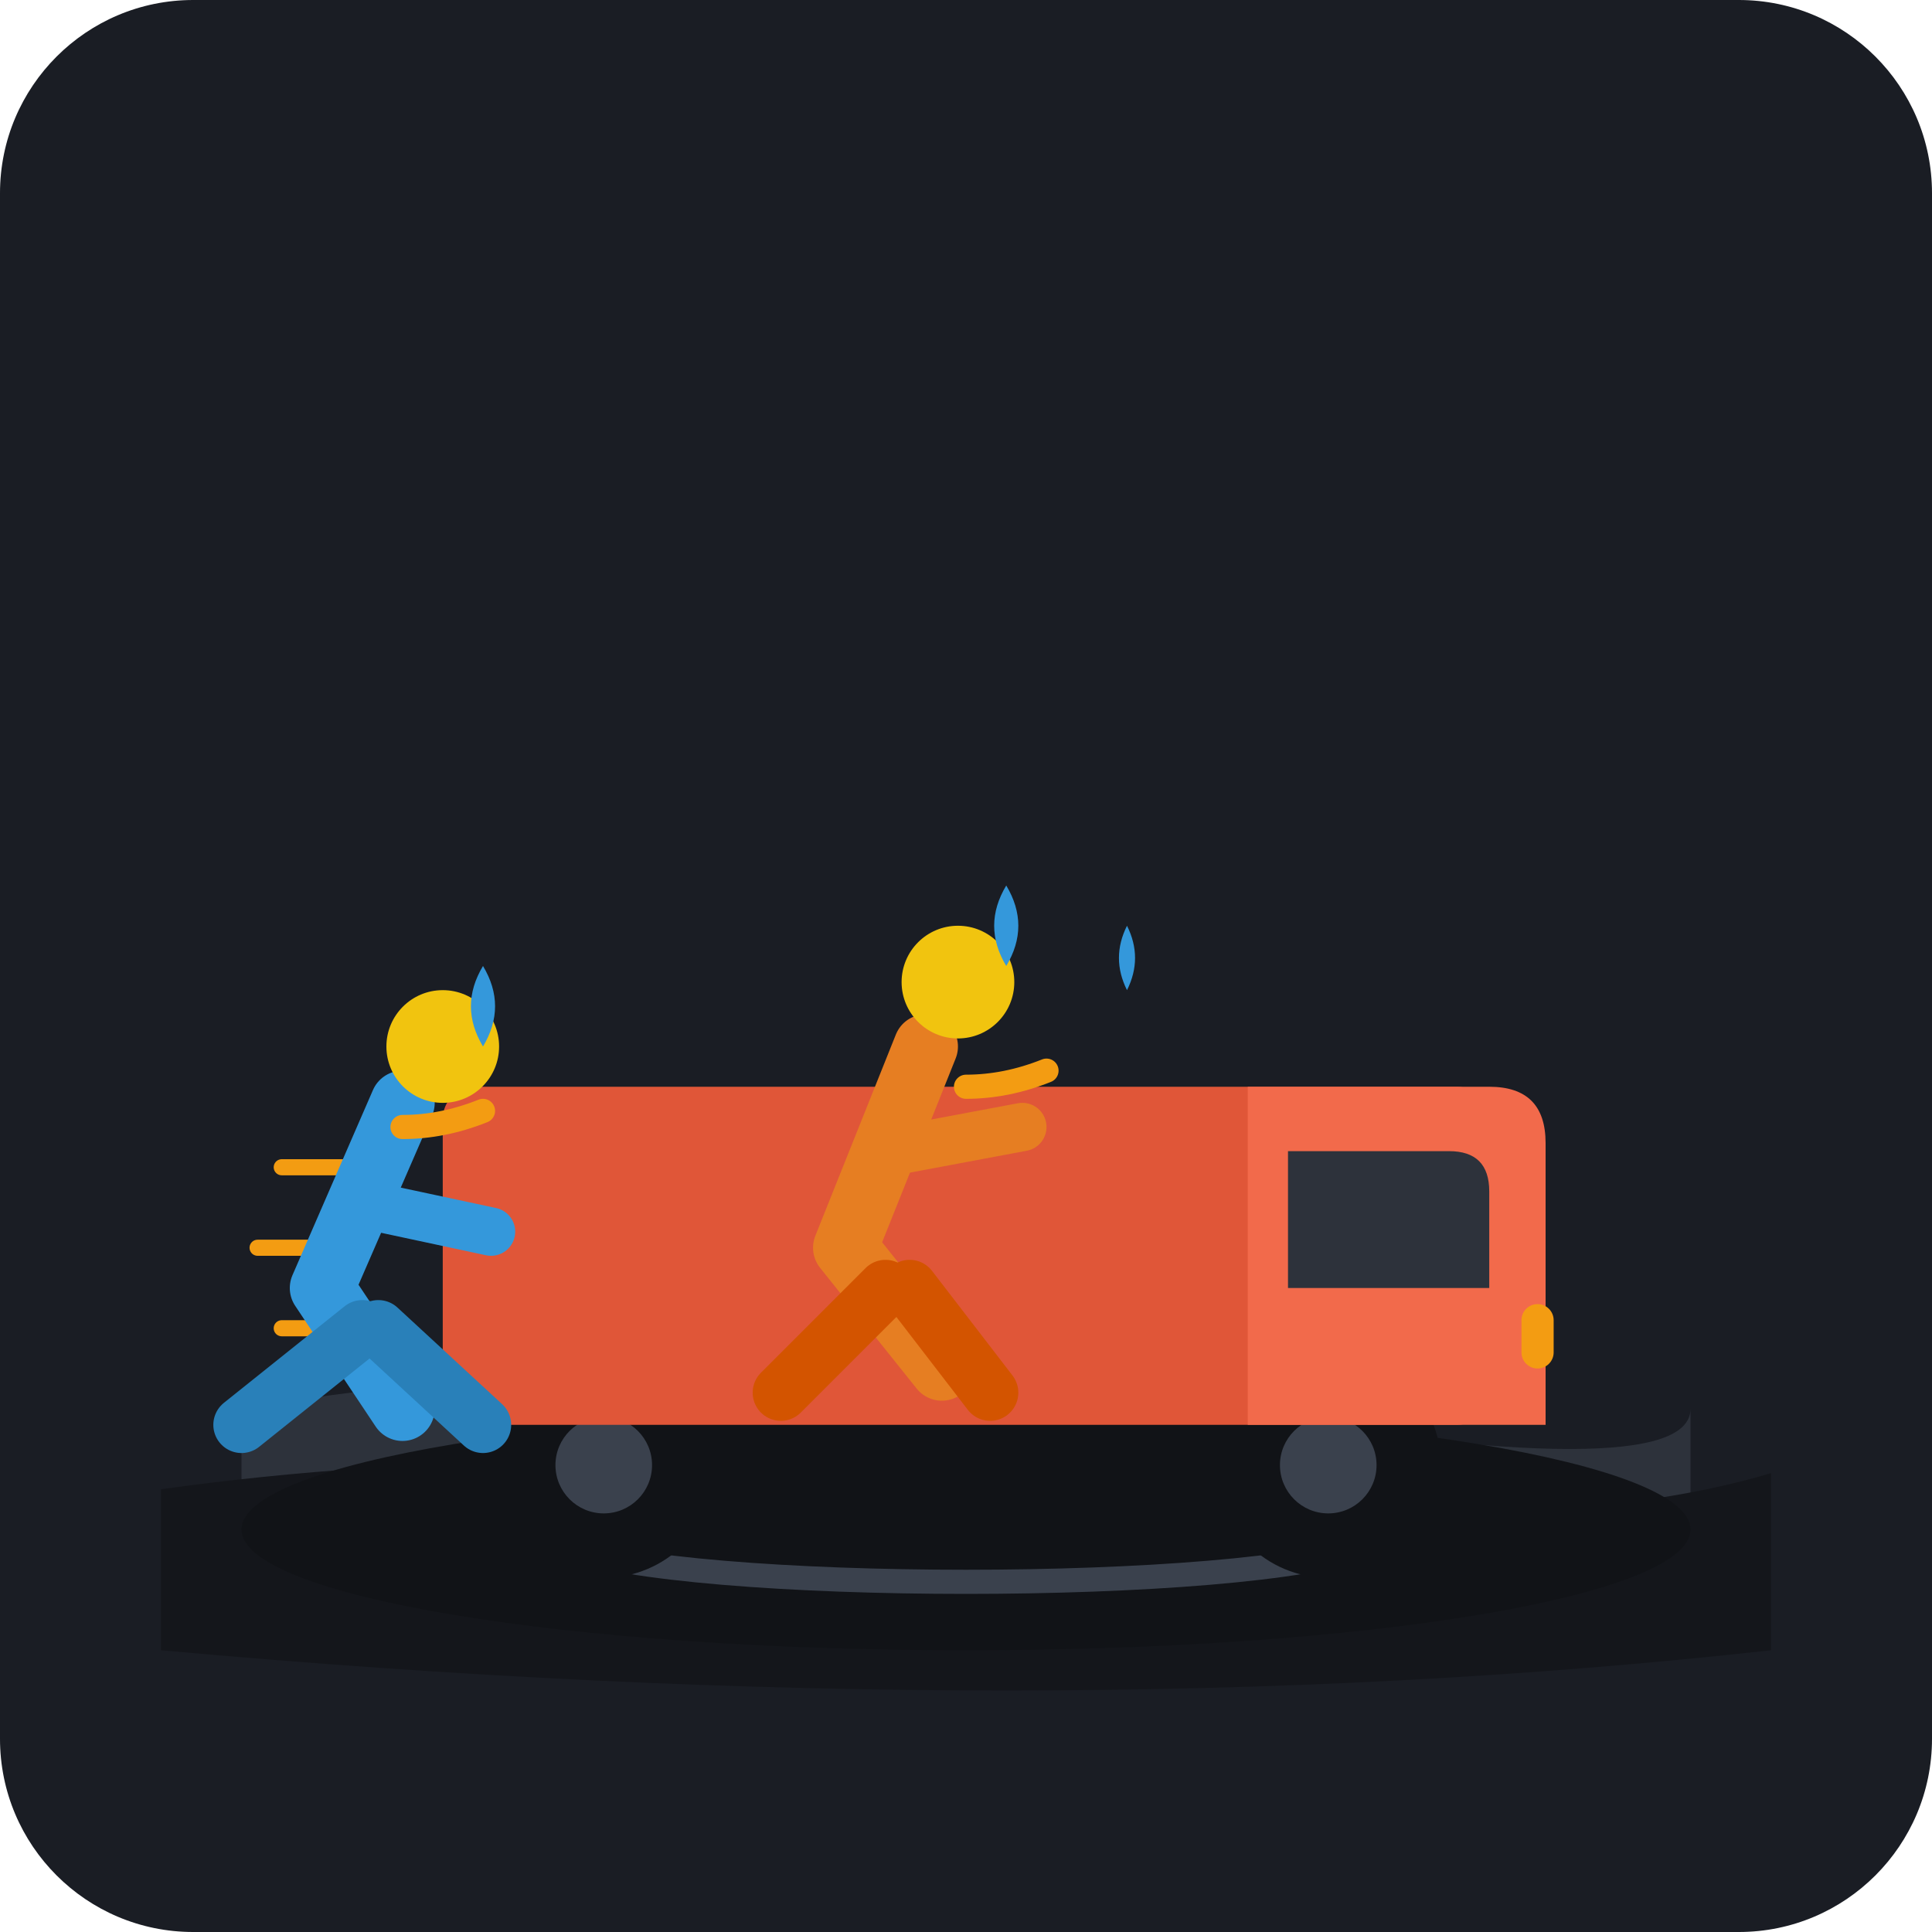
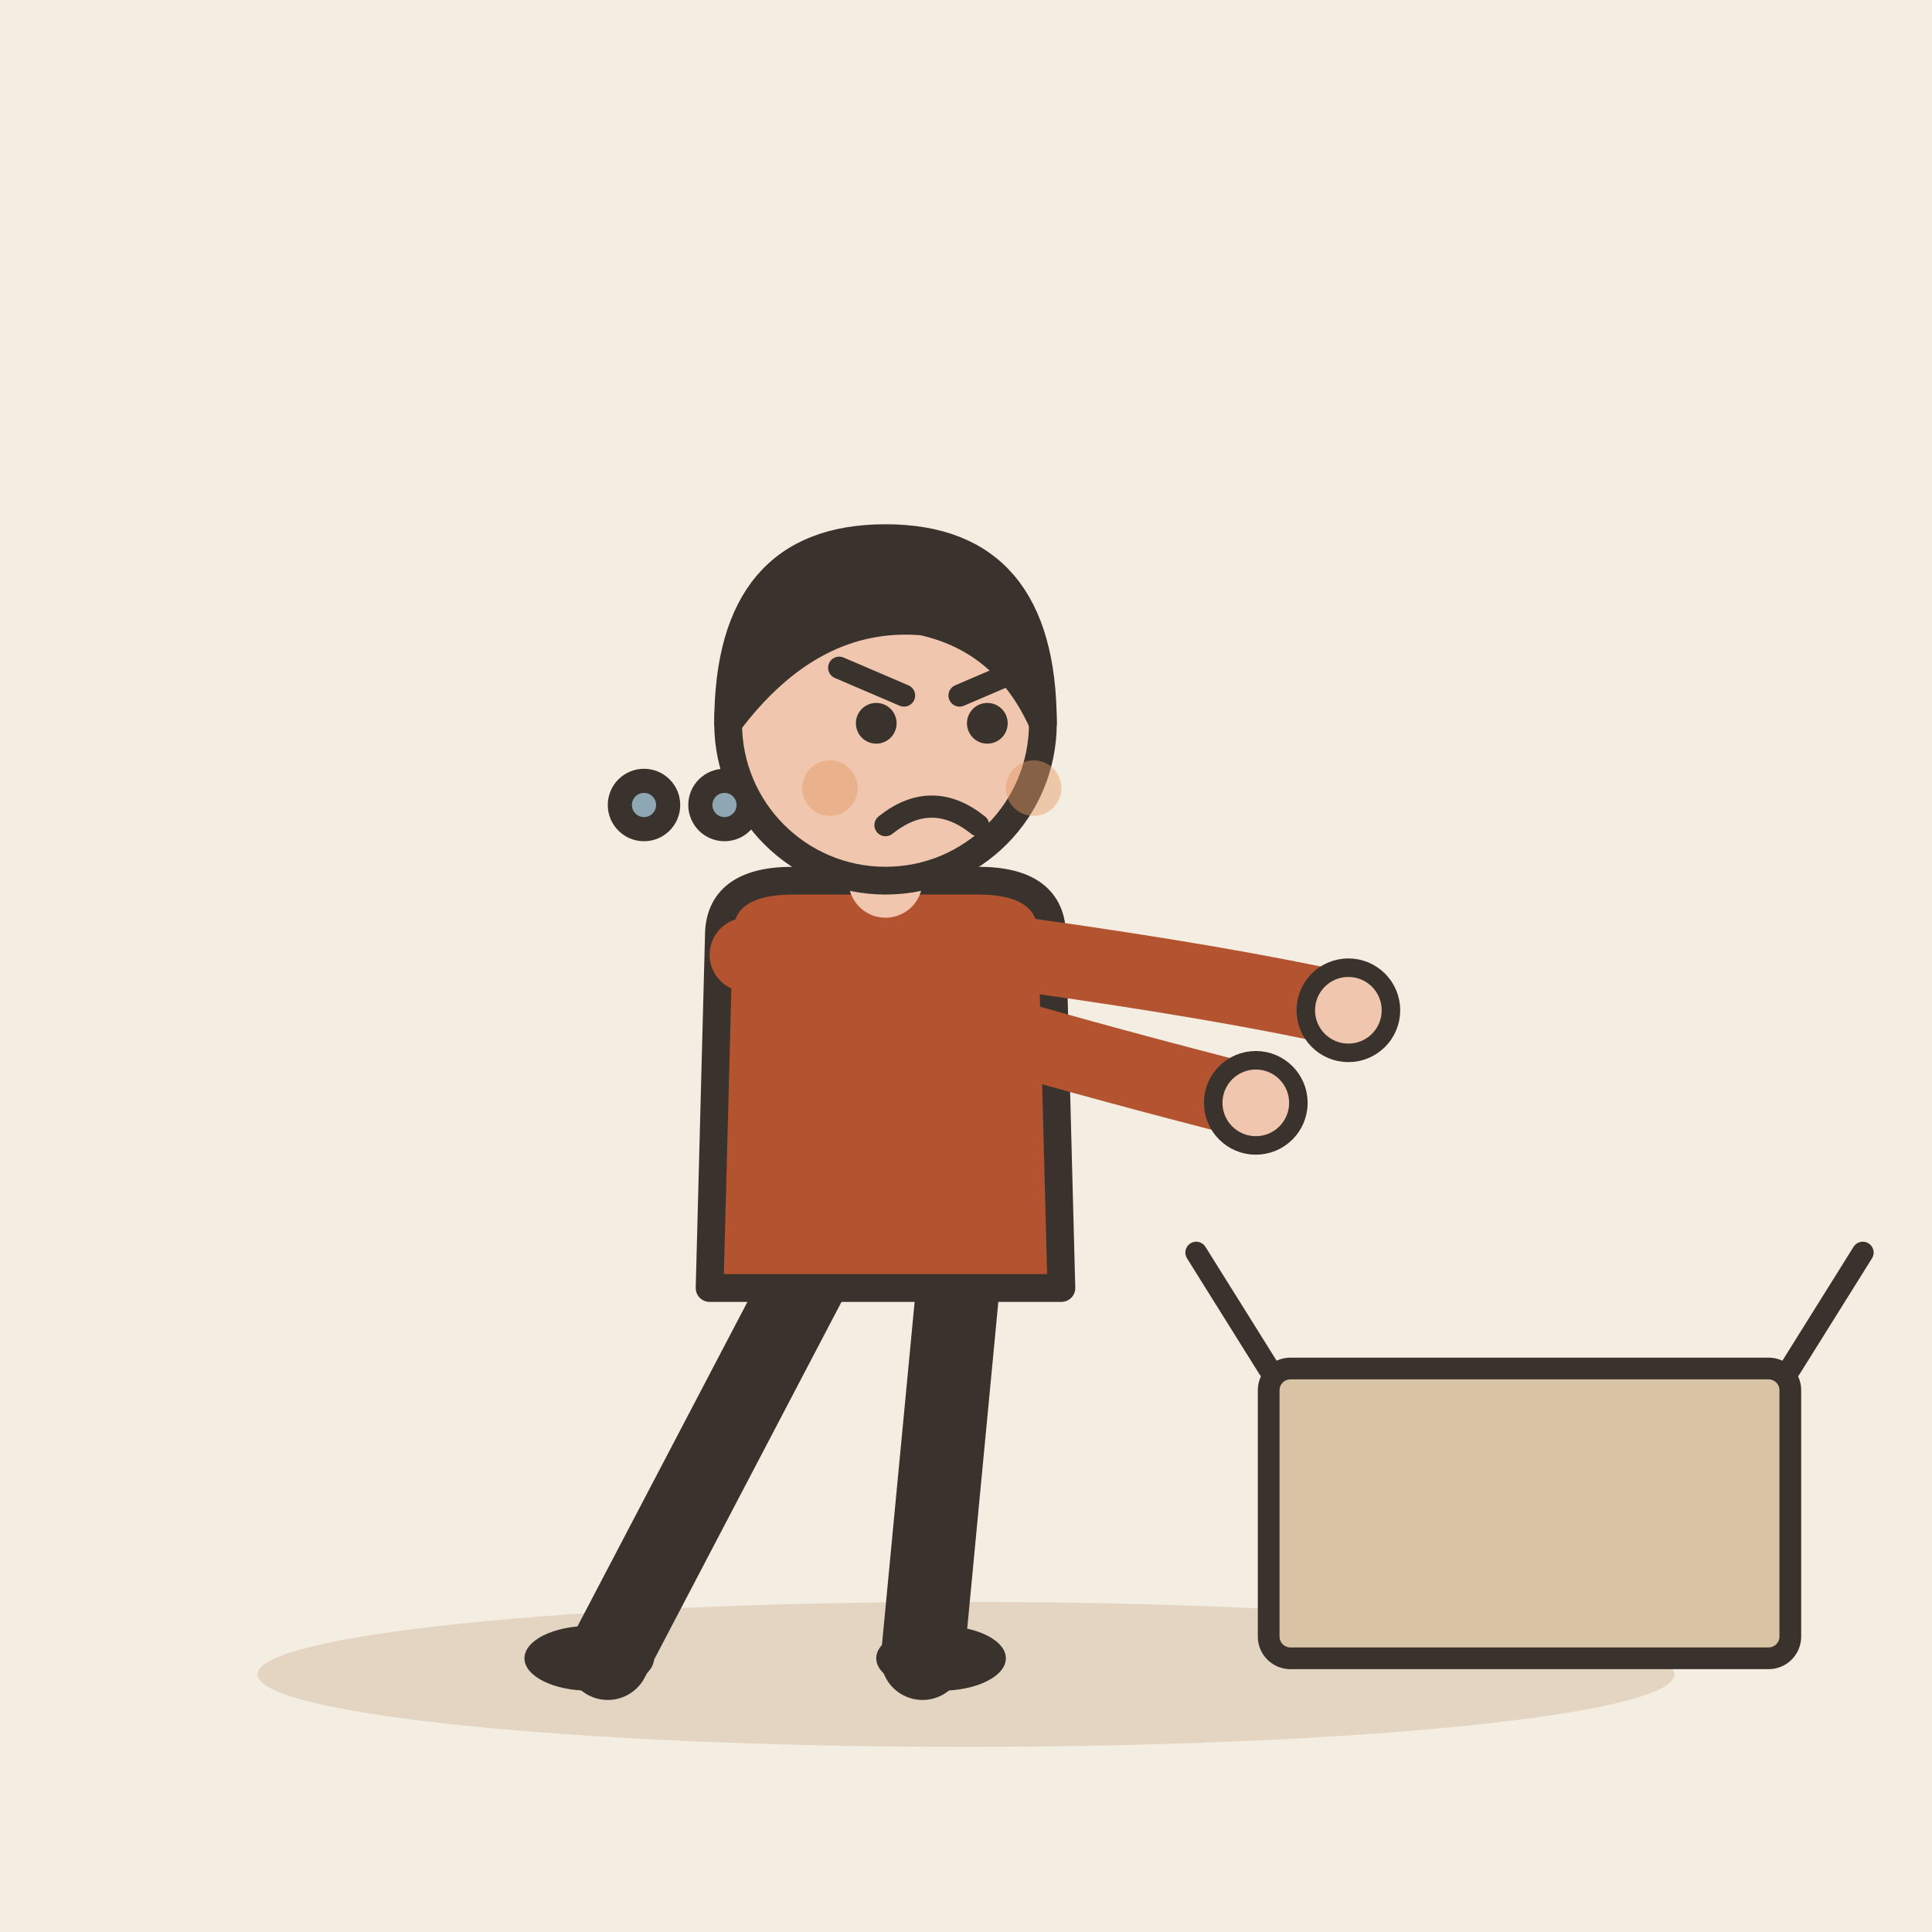
- <svg xmlns="http://www.w3.org/2000/svg" width="240" height="240" viewBox="0 0 240 240">
-   <rect width="240" height="240" rx="24" fill="#1A1D24" />
-   <g transform="translate(0, 10)">
-     <path d="M 30,165 Q 90,155 150,165 T 210,165 L 210,185 Q 150,195 90,185 T 30,185 Z" fill="#2D323B" />
-     <path d="M 20,175 Q 70,168 130,175 T 220,173 L 220,195 Q 130,205 20,195 Z" fill="#14161B" />
-     <ellipse cx="120" cy="180" rx="90" ry="15" fill="#111317" />
-     <path d="M 70,182 C 85,188 155,188 170,182" fill="none" stroke="#3A414D" stroke-width="3" stroke-linecap="round" />
-     <circle cx="75" cy="172" r="14" fill="#111317" />
-     <circle cx="75" cy="172" r="6" fill="#3A414D" />
-     <circle cx="165" cy="172" r="14" fill="#111317" />
-     <circle cx="165" cy="172" r="6" fill="#3A414D" />
-     <rect x="55" y="125" width="130" height="42" rx="4" fill="#E05638" />
-     <path d="M 155,125 L 185,125 Q 192,125 192,132 L 192,167 L 155,167 Z" fill="#F26A4B" />
-     <path d="M 160,133 L 180,133 Q 185,133 185,138 L 185,150 L 160,150 Z" fill="#2D323B" />
-     <rect x="189" y="152" width="4" height="8" rx="2" fill="#F39C12" />
-     <path d="M 45,135 L 35,135" stroke="#F39C12" stroke-width="2" stroke-linecap="round" />
-     <path d="M 42,145 L 32,145" stroke="#F39C12" stroke-width="2" stroke-linecap="round" />
-     <path d="M 45,155 L 35,155" stroke="#F39C12" stroke-width="2" stroke-linecap="round" />
-     <g transform="translate(25, 115)">
-       <path d="M 25,12 L 15,35 L 25,50" fill="none" stroke="#3498DB" stroke-width="8" stroke-linecap="round" stroke-linejoin="round" />
-       <path d="M 20,40 L 5,52" fill="none" stroke="#2980B9" stroke-width="7" stroke-linecap="round" />
-       <path d="M 22,40 L 35,52" fill="none" stroke="#2980B9" stroke-width="7" stroke-linecap="round" />
-       <circle cx="30" cy="5" r="7" fill="#F1C40F" />
-       <path d="M 22,25 L 36,28" fill="none" stroke="#3498DB" stroke-width="6" stroke-linecap="round" />
-     </g>
-     <g transform="translate(95, 105)">
-       <path d="M 20,15 L 10,40 L 22,55" fill="none" stroke="#E67E22" stroke-width="8" stroke-linecap="round" stroke-linejoin="round" />
-       <path d="M 15,45 L 2,58" fill="none" stroke="#D35400" stroke-width="7" stroke-linecap="round" />
-       <path d="M 18,45 L 28,58" fill="none" stroke="#D35400" stroke-width="7" stroke-linecap="round" />
-       <circle cx="24" cy="7" r="7" fill="#F1C40F" />
-       <path d="M 16,28 L 32,25" fill="none" stroke="#E67E22" stroke-width="6" stroke-linecap="round" />
-     </g>
-     <path d="M 60,110 Q 63,115 60,120 Q 57,115 60,110 Z" fill="#3498DB" />
-     <path d="M 125,100 Q 128,105 125,110 Q 122,105 125,100 Z" fill="#3498DB" />
-     <path d="M 140,105 Q 142,109 140,113 Q 138,109 140,105 Z" fill="#3498DB" />
-     <path d="M 50,130 Q 55,130 60,128" fill="none" stroke="#F39C12" stroke-width="3" stroke-linecap="round" />
-     <path d="M 120,125 Q 125,125 130,123" fill="none" stroke="#F39C12" stroke-width="3" stroke-linecap="round" />
+ <svg xmlns="http://www.w3.org/2000/svg" viewBox="0 0 240 240" data-style="editorial">
+   <rect width="240" height="240" fill="#F4EDE2" />
+   <ellipse cx="120" cy="208" rx="88" ry="9" fill="#E3D5C1" />
+   <g transform="translate(110 206) scale(1.15 1.15)">
+     <path d="M-8 -42L-30 0" stroke="#3A332D" stroke-width="9" stroke-linecap="round" fill="none" />
+     <path d="M8 -42L4 0" stroke="#3A332D" stroke-width="9" stroke-linecap="round" fill="none" />
+     <ellipse cx="-32" cy="0" rx="7" ry="3.5" fill="#3A332D" />
+     <ellipse cx="6" cy="0" rx="7" ry="3.5" fill="#3A332D" />
+     <path d="M-18 -78Q-18 -84 -10 -84L10 -84Q18 -84 18 -78L19 -40L-19 -40Z" fill="#B4532F" stroke="#3A332D" stroke-width="3" stroke-linecap="round" stroke-linejoin="round" />
+     <path d="M-15 -76Q8.5 -68 40 -60" fill="none" stroke="#B4532F" stroke-width="8" stroke-linecap="round" stroke-linejoin="round" />
+     <circle cx="40" cy="-60" r="4.6" fill="#F0C7AE" stroke="#3A332D" stroke-linecap="round" stroke-linejoin="round" stroke-width="2" />
+     <path d="M15 -76Q36.5 -73 50 -70" fill="none" stroke="#B4532F" stroke-width="8" stroke-linecap="round" stroke-linejoin="round" />
+     <circle cx="50" cy="-70" r="4.6" fill="#F0C7AE" stroke="#3A332D" stroke-linecap="round" stroke-linejoin="round" stroke-width="2" />
+     <path d="M0 -84L0 -88" stroke="#F0C7AE" stroke-width="8" stroke-linecap="round" fill="none" />
+     <circle cx="0" cy="-101" r="17" fill="#F0C7AE" stroke="#3A332D" stroke-width="3" stroke-linecap="round" stroke-linejoin="round" />
+     <path d="M-17 -101Q-17 -121 0 -121Q17 -121 17 -101Q13 -110 4 -112Q-8 -113 -17 -101Z" fill="#3A332D" stroke="#3A332D" stroke-width="3" stroke-linecap="round" stroke-linejoin="round" />
+     <circle cx="-1" cy="-101" r="2.2" fill="#3A332D" />
+     <circle cx="11" cy="-101" r="2.2" fill="#3A332D" />
+     <path d="M-5 -107L2 -104" fill="none" stroke="#3A332D" stroke-width="2.4" stroke-linecap="round" stroke-linejoin="round" />
+     <path d="M15 -107L8 -104" fill="none" stroke="#3A332D" stroke-width="2.4" stroke-linecap="round" stroke-linejoin="round" />
+     <path d="M0 -90Q5 -94 10 -90" fill="none" stroke="#3A332D" stroke-width="2.4" stroke-linecap="round" stroke-linejoin="round" />
+     <circle cx="-6" cy="-94" r="3" fill="#E39A62" opacity="0.45" />
+     <circle cx="16" cy="-94" r="3" fill="#E39A62" opacity="0.45" />
  </g>
+   <g transform="translate(190 206) scale(0.9 0.9)">
+     <rect x="-36" y="-40" width="72" height="40" rx="3" fill="#D8C3A5" stroke="#3A332D" stroke-width="3" stroke-linecap="round" stroke-linejoin="round" />
+     <path d="M-36 -40L-46 -56M36 -40L46 -56" fill="none" stroke="#3A332D" stroke-width="3" stroke-linecap="round" stroke-linejoin="round" />
+   </g>
+   <circle cx="80" cy="100" r="3" fill="#8FA7B3" stroke="#3A332D" stroke-width="3" stroke-linecap="round" stroke-linejoin="round" />
+   <circle cx="90" cy="100" r="3" fill="#8FA7B3" stroke="#3A332D" stroke-width="3" stroke-linecap="round" stroke-linejoin="round" />
</svg>
